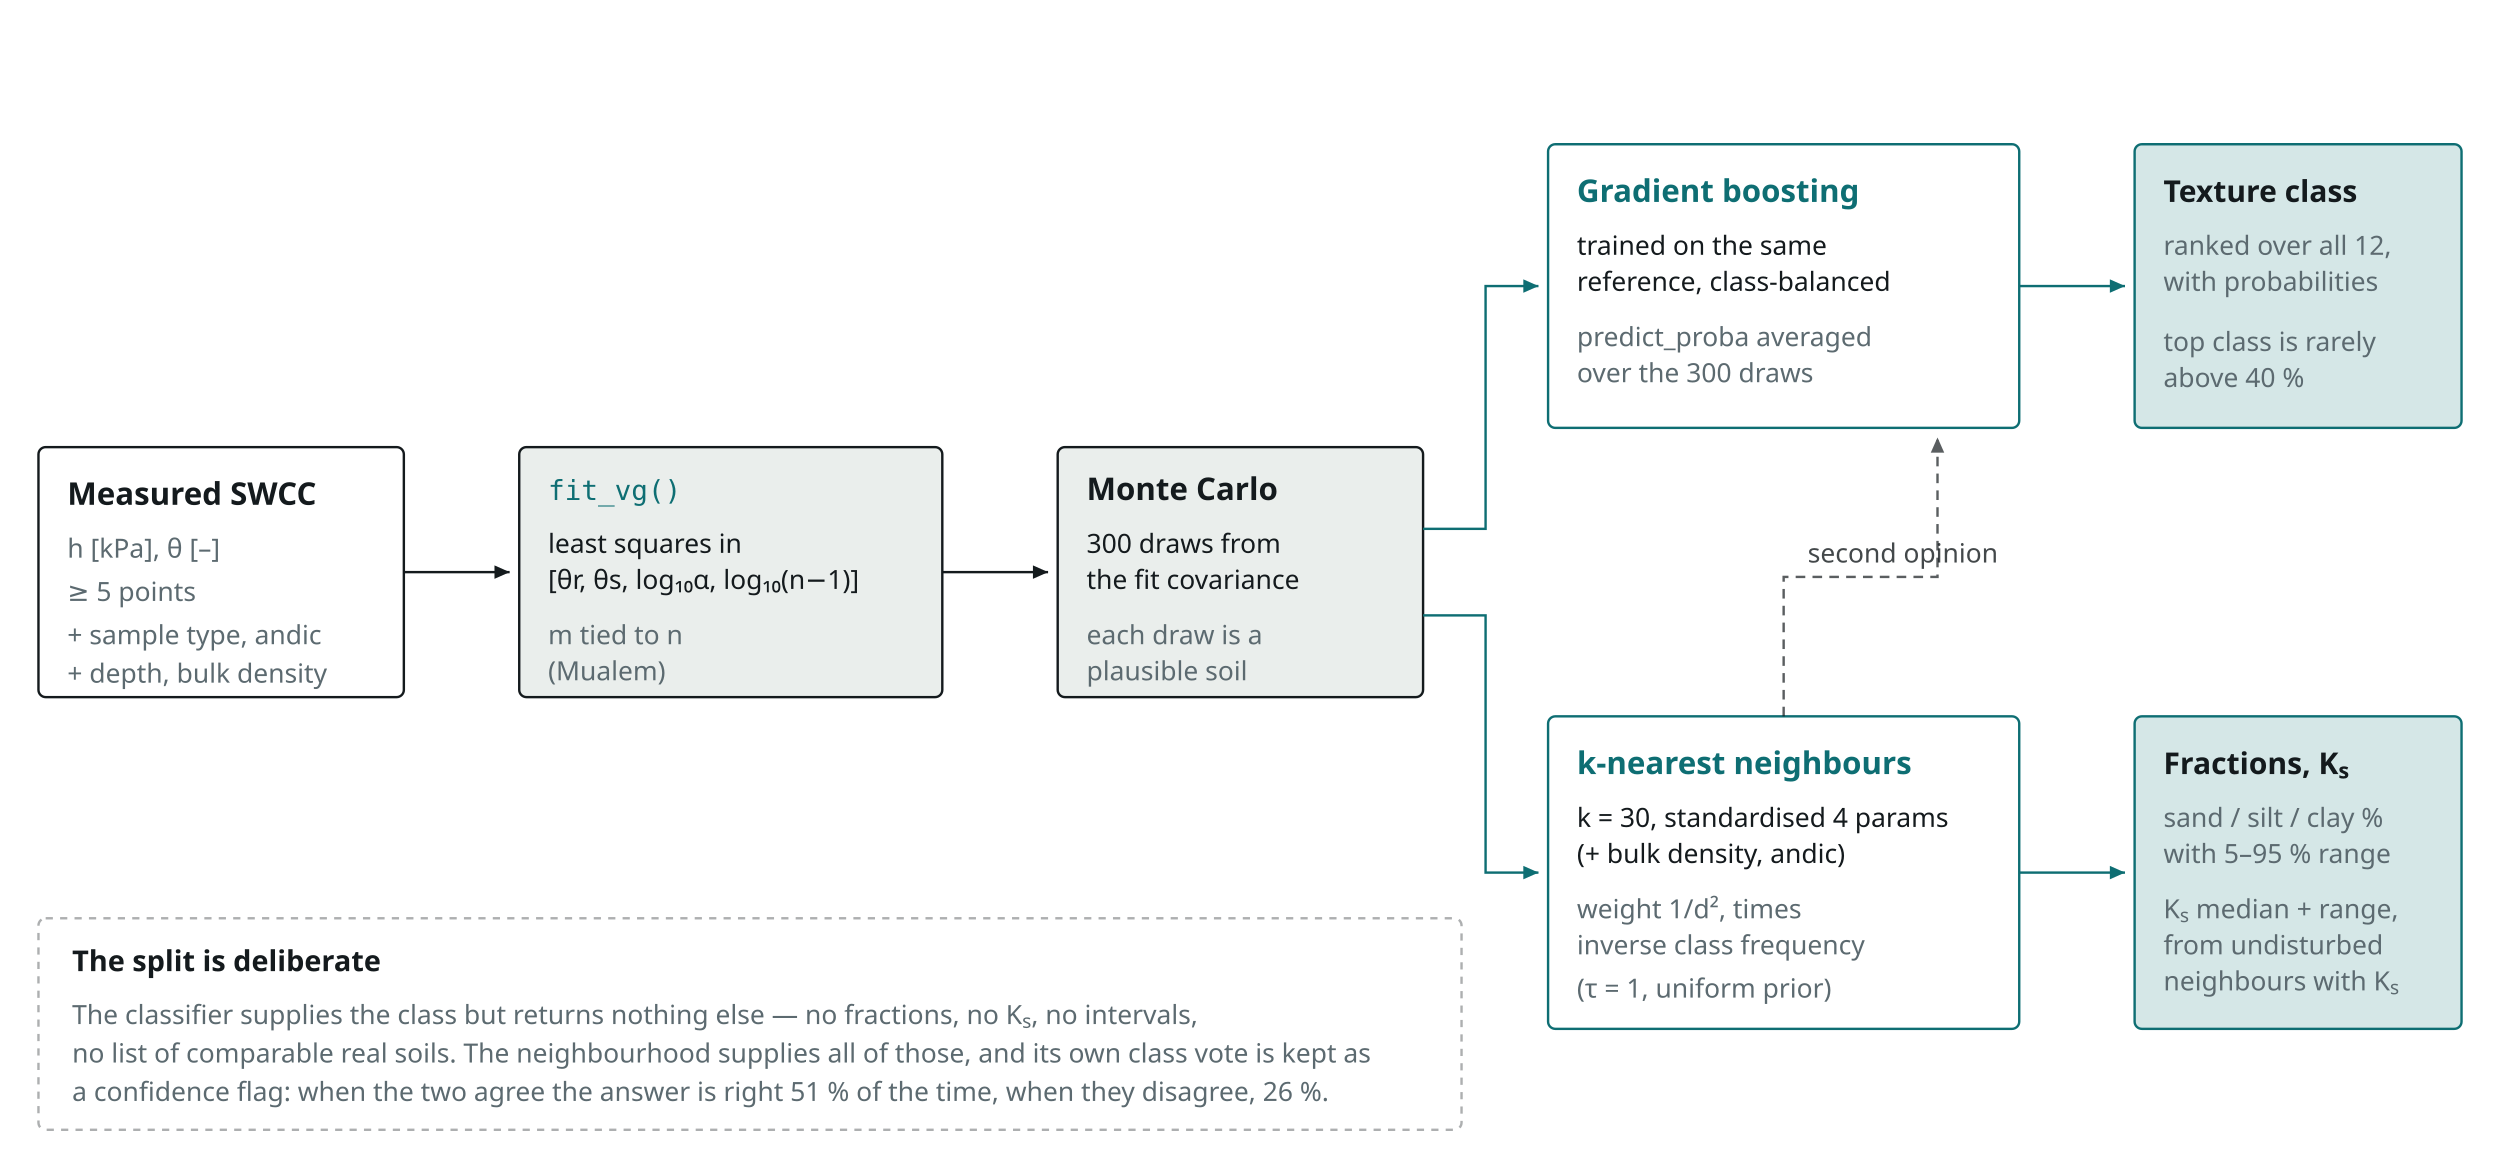
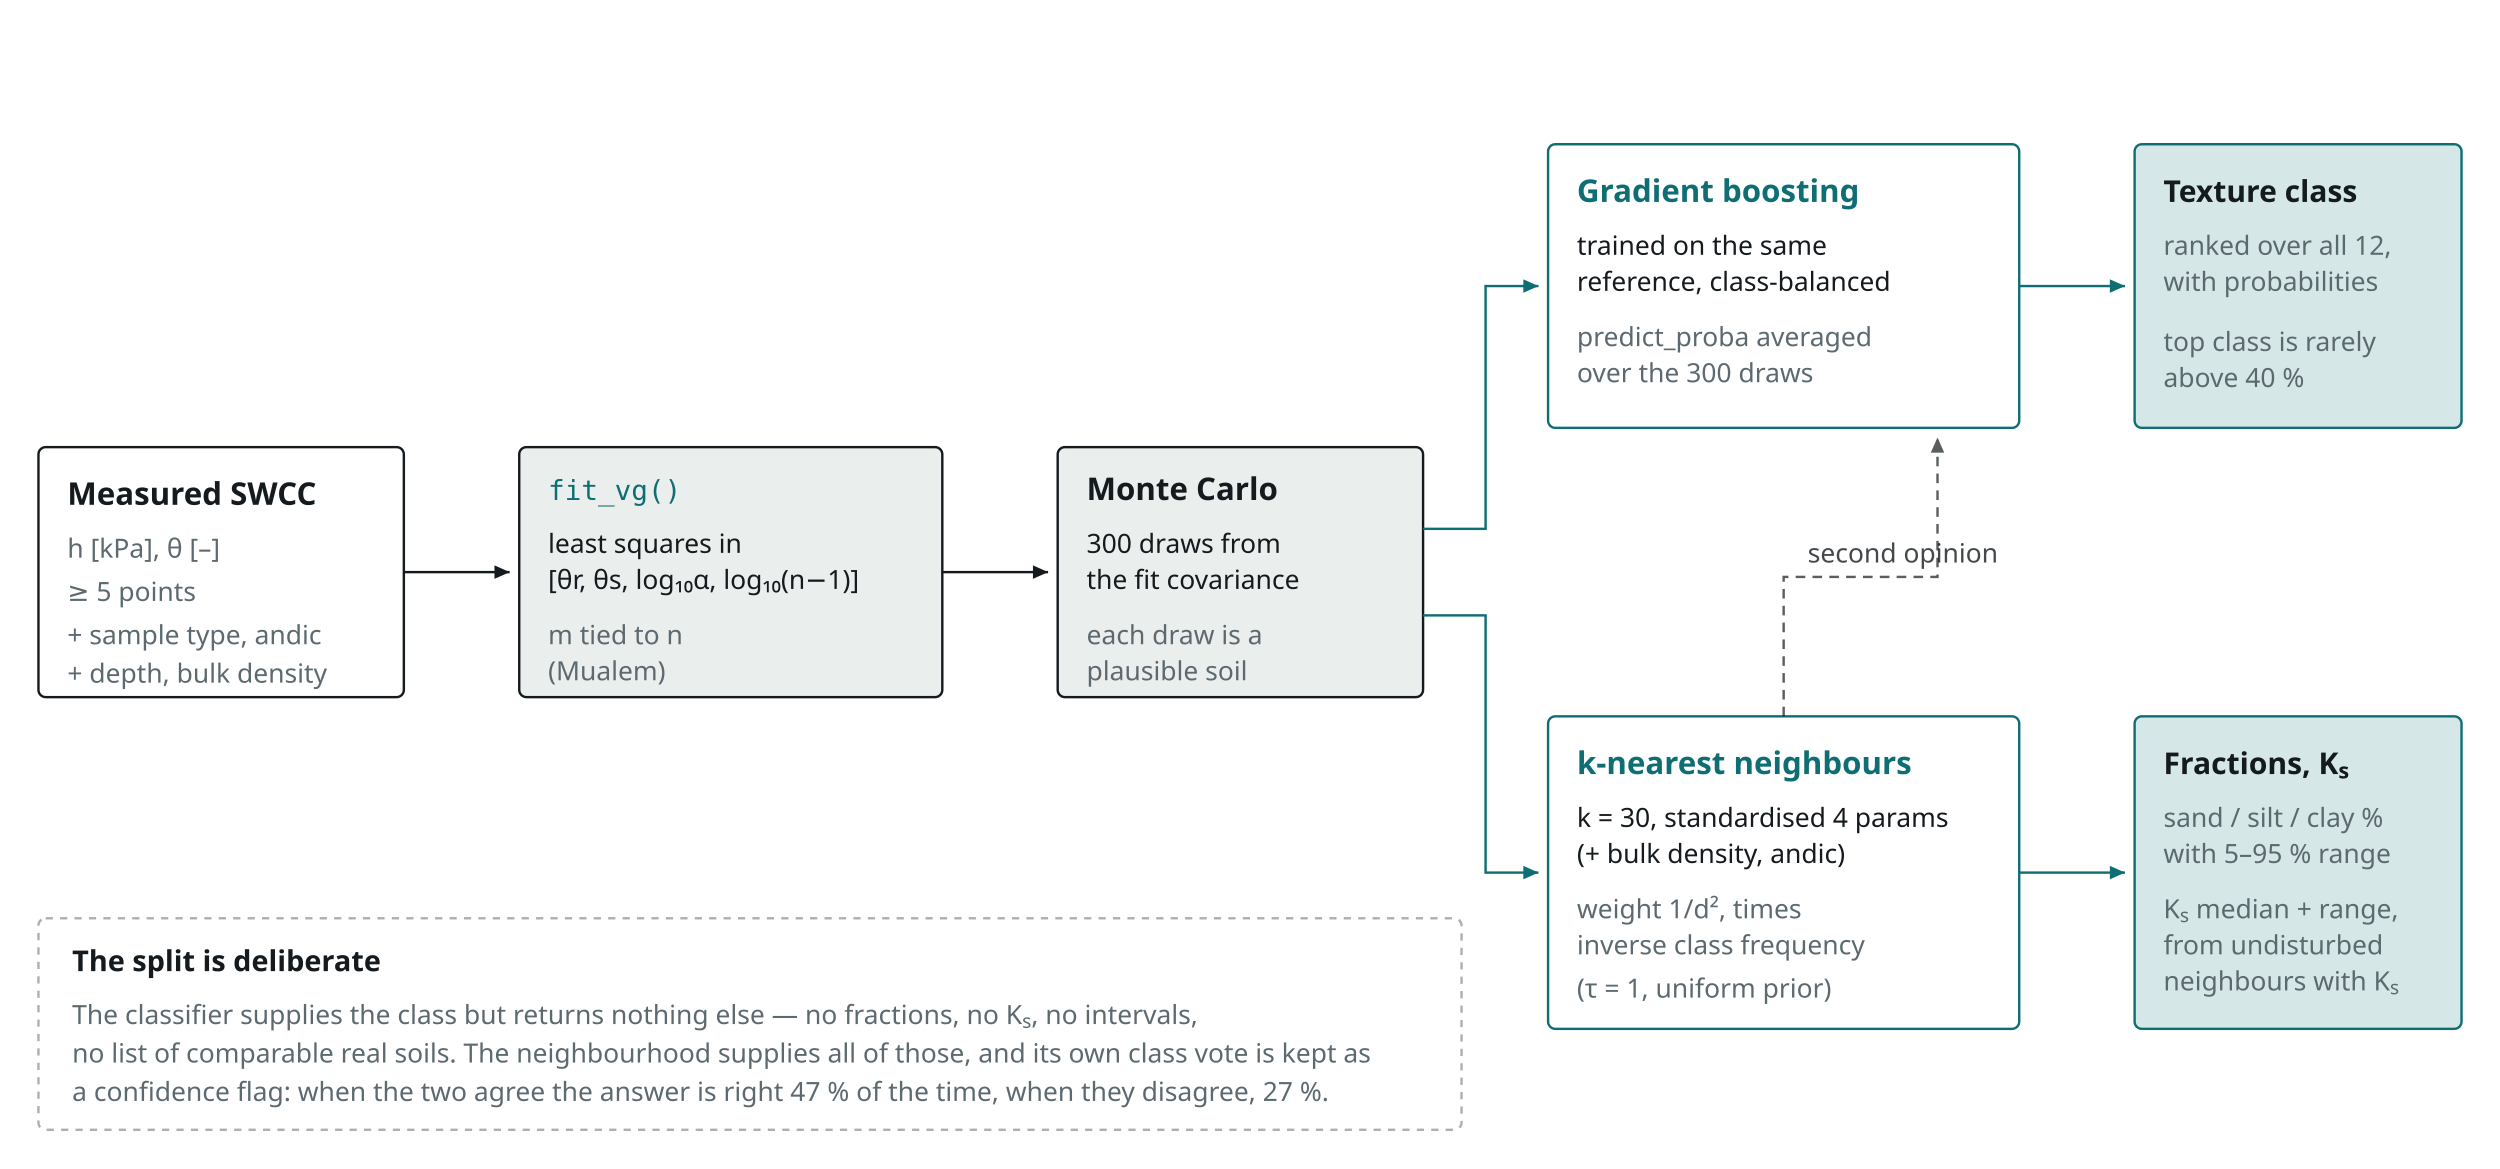
<svg xmlns="http://www.w3.org/2000/svg" width="1040" height="486" viewBox="0 0 1040 486" role="img" aria-label="A measured curve is fitted to four van Genuchten parameters, sampled 300 times from the fit covariance, then passed to both a gradient-boosted classifier, which also receives the sample type and returns the texture class, and a k-nearest-neighbour search which returns particle fractions, conductivity from neighbours of the same sample type, and all uncertainty ranges.">
  <defs>
    <marker id="ar2" viewBox="0 0 10 10" refX="9" refY="5" markerWidth="7" markerHeight="7" orient="auto-start-reverse">
      <path d="M 0 1 L 9 5 L 0 9 z" fill="#141A1D" />
    </marker>
    <marker id="ar2a" viewBox="0 0 10 10" refX="9" refY="5" markerWidth="7" markerHeight="7" orient="auto-start-reverse">
      <path d="M 0 1 L 9 5 L 0 9 z" fill="#0E6E73" />
    </marker>
  </defs>
  <g font-family="IBM Plex Sans, sans-serif">
    <rect x="16" y="186" width="152" height="104" rx="3" fill="none" stroke="#141A1D" />
    <text x="28" y="210" font-size="13" font-weight="600" fill="#141A1D">Measured SWCC</text>
    <text x="28" y="232" font-size="11" fill="#5C6A70">h [kPa], θ [–]</text>
    <text x="28" y="250" font-size="11" fill="#5C6A70">≥ 5 points</text>
    <text x="28" y="268" font-size="11" fill="#5C6A70">+ sample type, andic</text>
    <text x="28" y="284" font-size="11" fill="#5C6A70">+ depth, bulk density</text>
    <rect x="216" y="186" width="176" height="104" rx="3" fill="#EAEEEC" stroke="#141A1D" />
    <text x="228" y="208" font-size="11.5" font-family="IBM Plex Mono, monospace" fill="#0E6E73">fit_vg()</text>
    <text x="228" y="230" font-size="11" fill="#141A1D">least squares in</text>
    <text x="228" y="245" font-size="11" fill="#141A1D">[θr, θs, log₁₀α, log₁₀(n−1)]</text>
    <text x="228" y="268" font-size="11" fill="#5C6A70">m tied to n</text>
    <text x="228" y="283" font-size="11" fill="#5C6A70">(Mualem)</text>
    <rect x="440" y="186" width="152" height="104" rx="3" fill="#EAEEEC" stroke="#141A1D" />
    <text x="452" y="208" font-size="13" font-weight="600" fill="#141A1D">Monte Carlo</text>
    <text x="452" y="230" font-size="11" fill="#141A1D">300 draws from</text>
    <text x="452" y="245" font-size="11" fill="#141A1D">the fit covariance</text>
    <text x="452" y="268" font-size="11" fill="#5C6A70">each draw is a</text>
    <text x="452" y="283" font-size="11" fill="#5C6A70">plausible soil</text>
    <rect x="644" y="60" width="196" height="118" rx="3" fill="none" stroke="#0E6E73" />
    <text x="656" y="84" font-size="13" font-weight="600" fill="#0E6E73">Gradient boosting</text>
    <text x="656" y="106" font-size="11" fill="#141A1D">trained on the same</text>
    <text x="656" y="121" font-size="11" fill="#141A1D">reference, class-balanced</text>
    <text x="656" y="144" font-size="11" fill="#5C6A70">predict_proba averaged</text>
    <text x="656" y="159" font-size="11" fill="#5C6A70">over the 300 draws</text>
    <rect x="644" y="298" width="196" height="130" rx="3" fill="none" stroke="#0E6E73" />
    <text x="656" y="322" font-size="13" font-weight="600" fill="#0E6E73">k-nearest neighbours</text>
    <text x="656" y="344" font-size="11" fill="#141A1D">k = 30, standardised 4 params</text>
    <text x="656" y="359" font-size="11" fill="#141A1D">(+ bulk density, andic)</text>
    <text x="656" y="382" font-size="11" fill="#5C6A70">weight 1/d², times</text>
    <text x="656" y="397" font-size="11" fill="#5C6A70">inverse class frequency</text>
    <text x="656" y="415" font-size="11" fill="#5C6A70">(τ = 1, uniform prior)</text>
    <rect x="888" y="60" width="136" height="118" rx="3" fill="#D5E7E7" stroke="#0E6E73" />
    <text x="900" y="84" font-size="12.5" font-weight="600" fill="#141A1D">Texture class</text>
    <text x="900" y="106" font-size="11" fill="#5C6A70">ranked over all 12,</text>
    <text x="900" y="121" font-size="11" fill="#5C6A70">with probabilities</text>
    <text x="900" y="146" font-size="11" fill="#5C6A70">top class is rarely</text>
    <text x="900" y="161" font-size="11" fill="#5C6A70">above 40 %</text>
    <rect x="888" y="298" width="136" height="130" rx="3" fill="#D5E7E7" stroke="#0E6E73" />
    <text x="900" y="322" font-size="12.5" font-weight="600" fill="#141A1D">Fractions, K<tspan baseline-shift="sub" font-size="9">s</tspan>
    </text>
    <text x="900" y="344" font-size="11" fill="#5C6A70">sand / silt / clay %</text>
    <text x="900" y="359" font-size="11" fill="#5C6A70">with 5–95 % range</text>
    <text x="900" y="382" font-size="11" fill="#5C6A70">K<tspan baseline-shift="sub" font-size="8">s</tspan> median + range,</text>
    <text x="900" y="397" font-size="11" fill="#5C6A70">from undisturbed</text>
    <text x="900" y="412" font-size="11" fill="#5C6A70">neighbours with K<tspan baseline-shift="sub" font-size="8">s</tspan>
    </text>
  </g>
  <g stroke="#141A1D" fill="none">
    <line x1="168" y1="238" x2="212" y2="238" marker-end="url(#ar2)" />
    <line x1="392" y1="238" x2="436" y2="238" marker-end="url(#ar2)" />
  </g>
  <g stroke="#0E6E73" fill="none">
    <path d="M 592 220 L 618 220 L 618 119 L 640 119" marker-end="url(#ar2a)" />
    <path d="M 592 256 L 618 256 L 618 363 L 640 363" marker-end="url(#ar2a)" />
    <line x1="840" y1="119" x2="884" y2="119" marker-end="url(#ar2a)" />
    <line x1="840" y1="363" x2="884" y2="363" marker-end="url(#ar2a)" />
  </g>
  <path d="M 742 298 L 742 240 L 806 240 L 806 182" stroke="#141A1D" fill="none" stroke-dasharray="4 3" opacity=".7" marker-end="url(#ar2)" />
  <text x="752" y="234" font-size="11" font-family="IBM Plex Sans, sans-serif" fill="#141A1D" opacity=".8">second opinion</text>
  <rect x="16" y="382" width="592" height="88" rx="3" fill="none" stroke="#141A1D" opacity=".35" stroke-dasharray="3 3" />
  <text x="30" y="404" font-size="12" font-weight="600" font-family="IBM Plex Sans, sans-serif" fill="#141A1D">The split is deliberate</text>
  <text x="30" y="426" font-size="11" font-family="IBM Plex Sans, sans-serif" fill="#5C6A70">The classifier supplies the class but returns nothing else — no fractions, no K<tspan baseline-shift="sub" font-size="8">s</tspan>, no intervals,</text>
  <text x="30" y="442" font-size="11" font-family="IBM Plex Sans, sans-serif" fill="#5C6A70">no list of comparable real soils. The neighbourhood supplies all of those, and its own class vote is kept as</text>
-   <text x="30" y="458" font-size="11" font-family="IBM Plex Sans, sans-serif" fill="#5C6A70">a confidence flag: when the two agree the answer is right 51 % of the time, when they disagree, 26 %.</text>
+   <text x="30" y="458" font-size="11" font-family="IBM Plex Sans, sans-serif" fill="#5C6A70">a confidence flag: when the two agree the answer is right 47 % of the time, when they disagree, 27 %.</text>
</svg>
